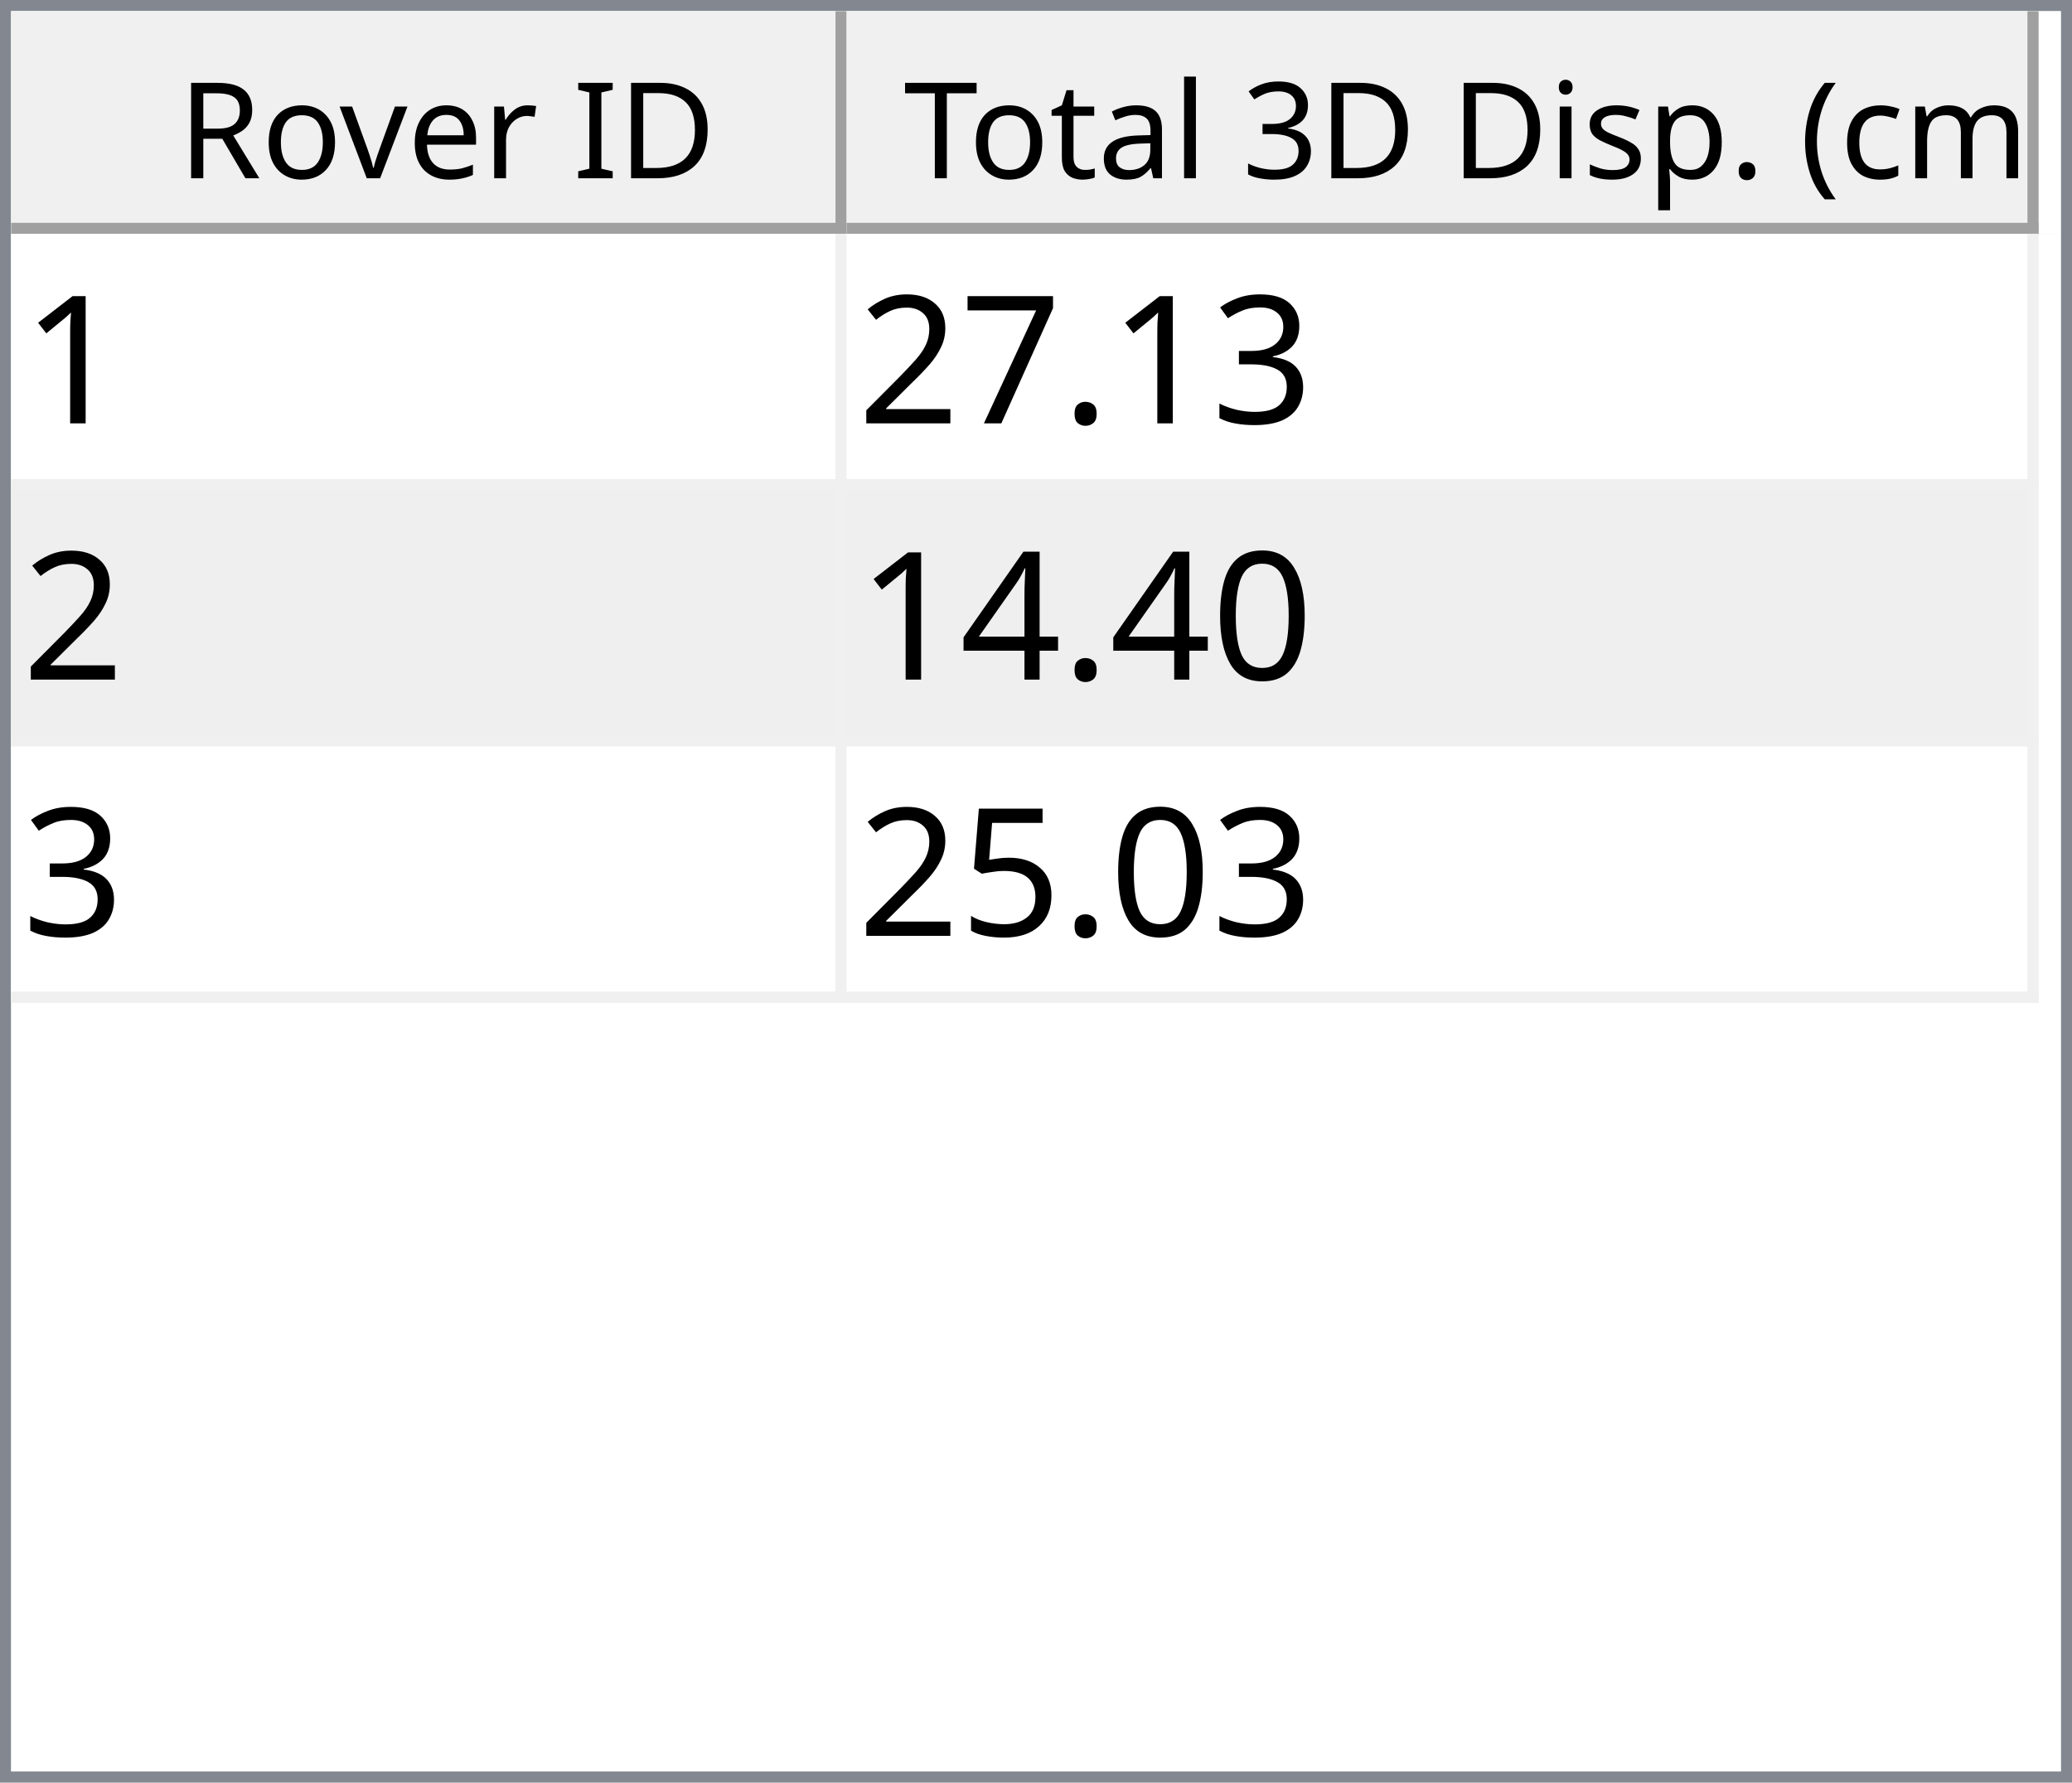
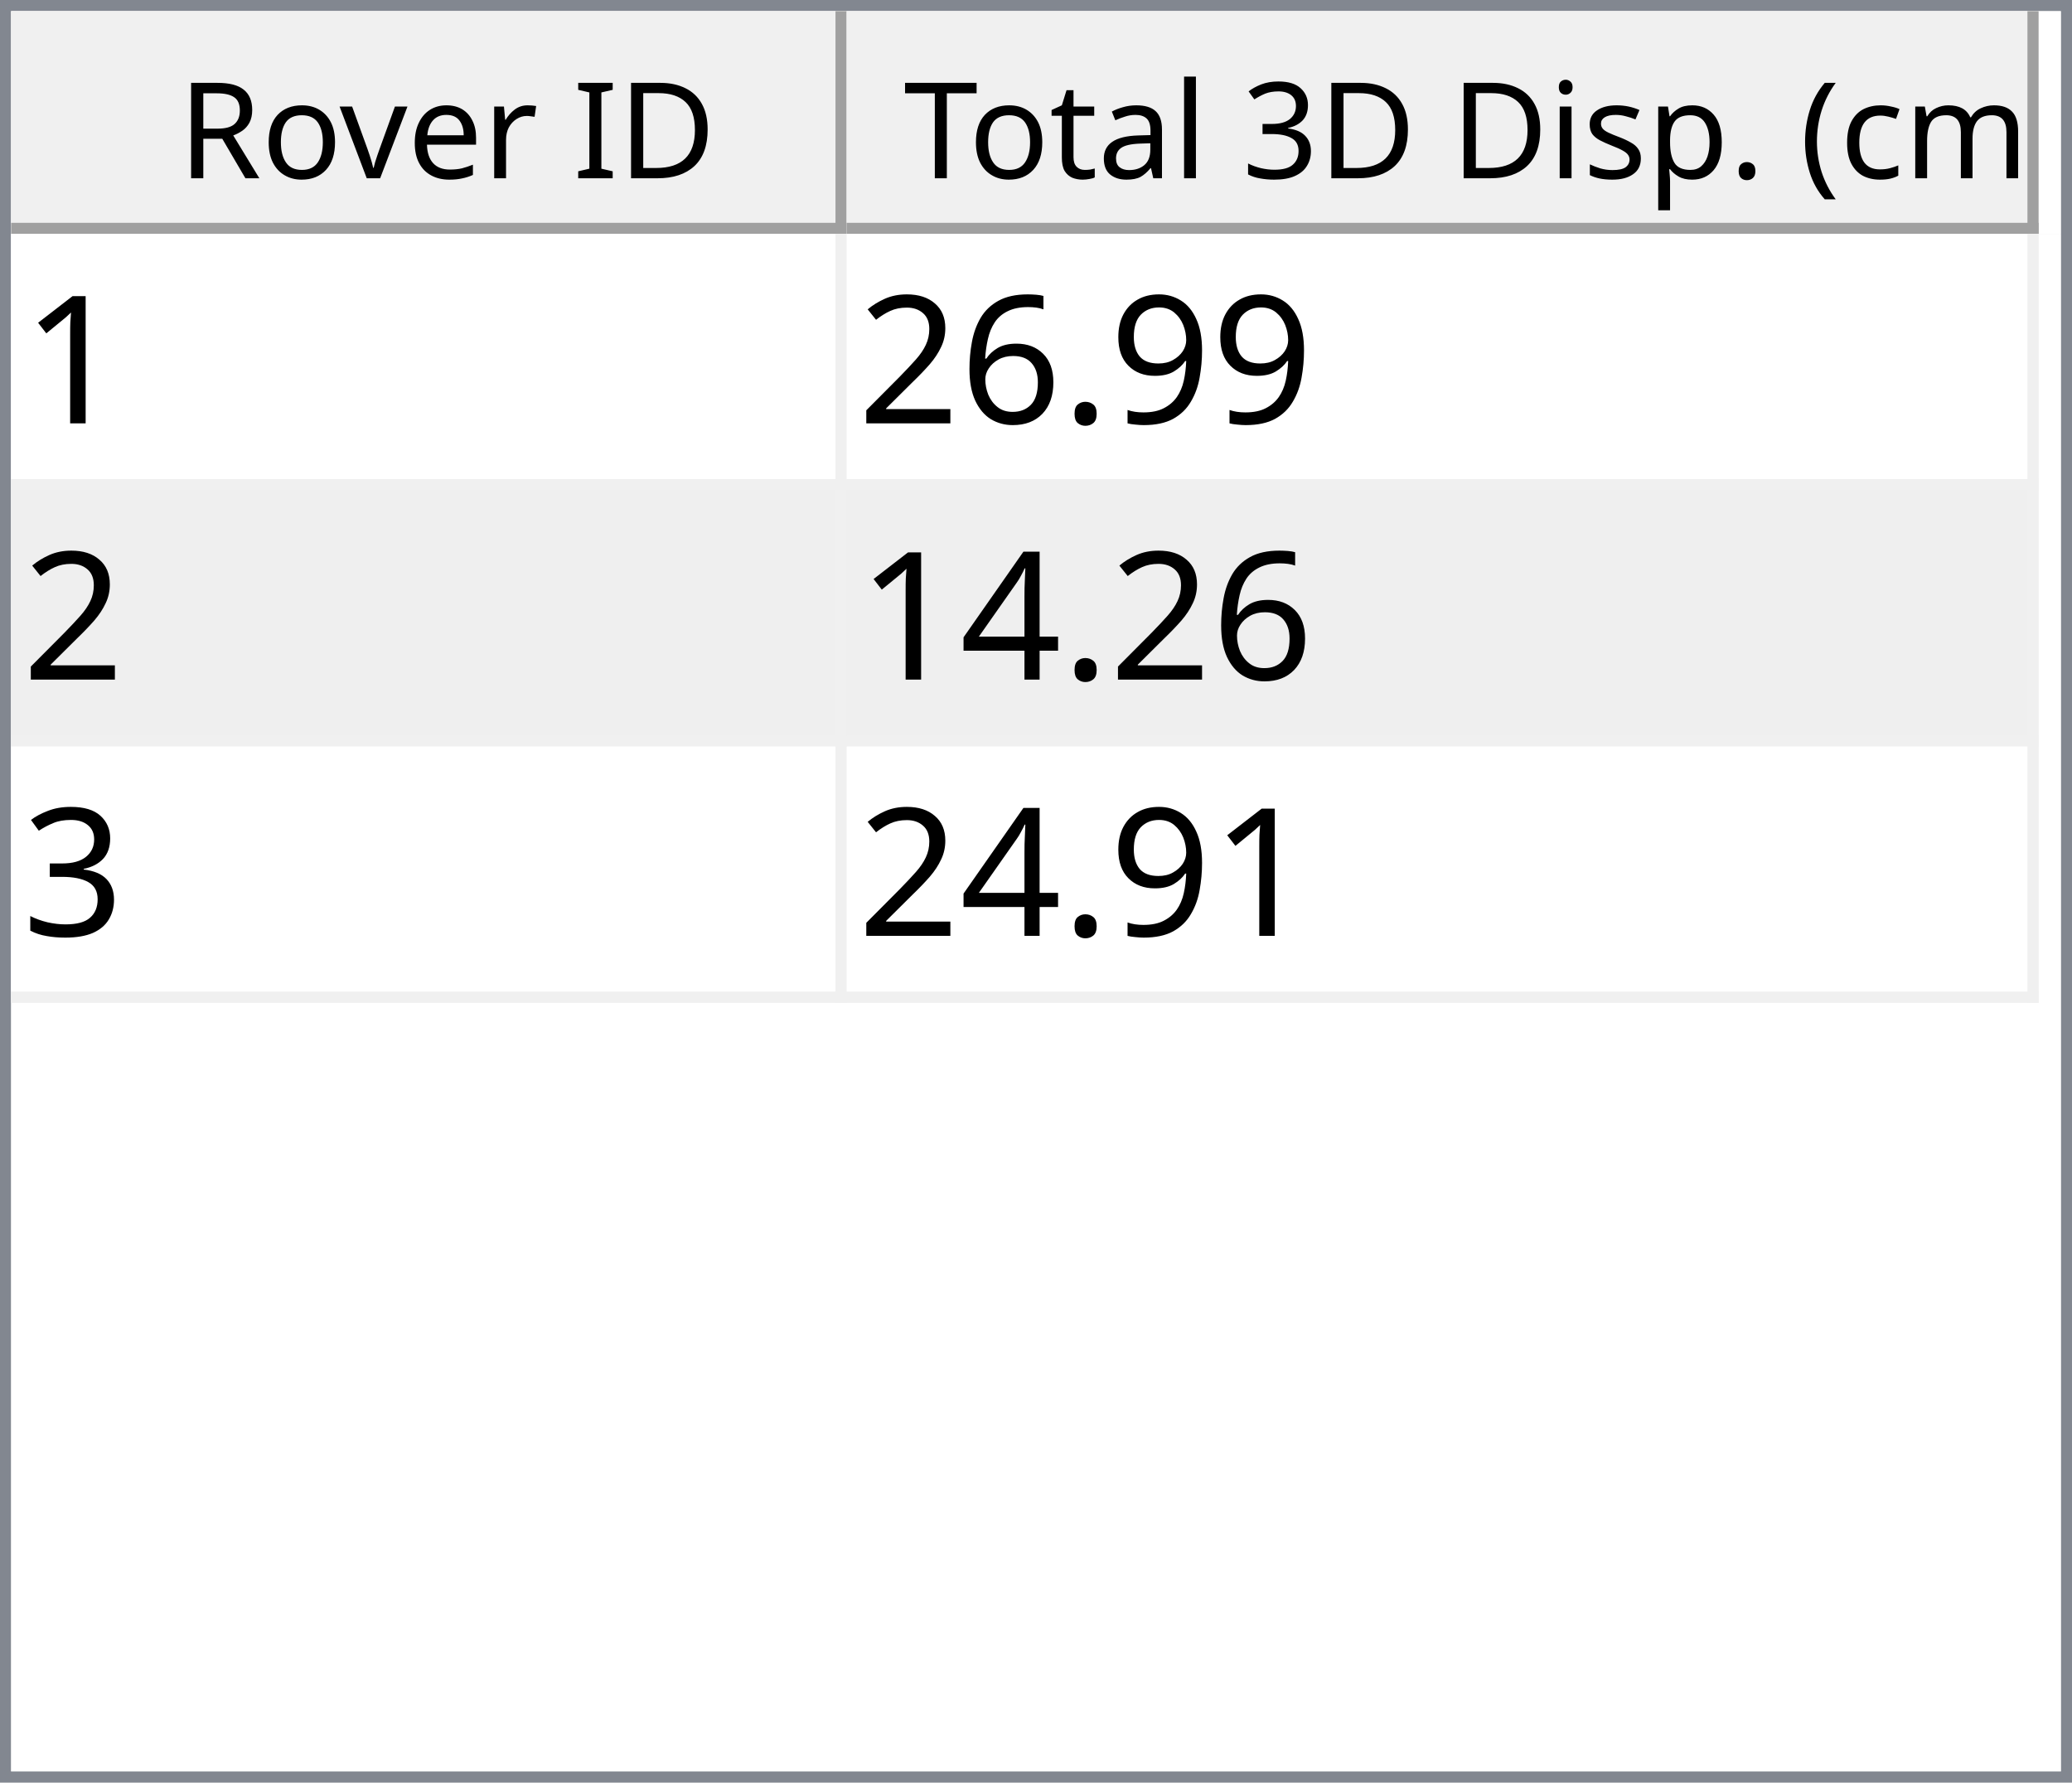
<svg xmlns="http://www.w3.org/2000/svg" style="fill-opacity:1; color-rendering:auto; color-interpolation:auto; text-rendering:auto; stroke:black; stroke-linecap:square; stroke-miterlimit:10; shape-rendering:auto; stroke-opacity:1; fill:black; stroke-dasharray:none; font-weight:normal; stroke-width:1; font-family:'Dialog'; font-style:normal; stroke-linejoin:miter; font-size:12px; stroke-dashoffset:0; image-rendering:auto;" width="186" height="160">
  <defs id="genericDefs" />
  <g>
    <defs id="defs1">
      <clipPath clipPathUnits="userSpaceOnUse" id="clipPath1">
        <path d="M0 0 L186 0 L186 160 L0 160 L0 0 Z" />
      </clipPath>
      <clipPath clipPathUnits="userSpaceOnUse" id="clipPath2">
        <path d="M0 0 L0 160 L186 160 L186 0 Z" />
      </clipPath>
      <clipPath clipPathUnits="userSpaceOnUse" id="clipPath3">
        <path d="M0 0 L0 20 L184 20 L184 0 Z" />
      </clipPath>
      <clipPath clipPathUnits="userSpaceOnUse" id="clipPath4">
        <path d="M0 0 L0 20 L75 20 L75 0 Z" />
      </clipPath>
      <clipPath clipPathUnits="userSpaceOnUse" id="clipPath5">
        <path d="M1 1 L1 19 L74 19 L74 1 Z" />
      </clipPath>
      <clipPath clipPathUnits="userSpaceOnUse" id="clipPath6">
        <path d="M0 0 L0 18 L73 18 L73 0 Z" />
      </clipPath>
      <clipPath clipPathUnits="userSpaceOnUse" id="clipPath7">
        <path d="M-0.5 -0.5 L-0.5 19.5 L74.5 19.5 L74.5 -0.5 Z" />
      </clipPath>
      <clipPath clipPathUnits="userSpaceOnUse" id="clipPath8">
        <path d="M0 0 L0 20 L107 20 L107 0 Z" />
      </clipPath>
      <clipPath clipPathUnits="userSpaceOnUse" id="clipPath9">
        <path d="M1 1 L1 19 L106 19 L106 1 Z" />
      </clipPath>
      <clipPath clipPathUnits="userSpaceOnUse" id="clipPath10">
        <path d="M0 0 L0 18 L105 18 L105 0 Z" />
      </clipPath>
      <clipPath clipPathUnits="userSpaceOnUse" id="clipPath11">
        <path d="M-0.5 -0.5 L-0.5 19.5 L106.5 19.5 L106.5 -0.5 Z" />
      </clipPath>
      <clipPath clipPathUnits="userSpaceOnUse" id="clipPath12">
        <path d="M0 0 L0 138 L184 138 L184 0 Z" />
      </clipPath>
      <clipPath clipPathUnits="userSpaceOnUse" id="clipPath13">
        <path d="M0 0 L0 69 L182 69 L182 0 Z" />
      </clipPath>
      <clipPath clipPathUnits="userSpaceOnUse" id="clipPath14">
        <path d="M-0.5 -0.5 L-0.5 68.5 L181.5 68.5 L181.5 -0.5 Z" />
      </clipPath>
      <clipPath clipPathUnits="userSpaceOnUse" id="clipPath15">
        <path d="M0 0 L0 22 L74 22 L74 0 Z" />
      </clipPath>
      <clipPath clipPathUnits="userSpaceOnUse" id="clipPath16">
        <path d="M0 0 L0 22 L106 22 L106 0 Z" />
      </clipPath>
      <font horiz-adv-x="64.551" id="font1">
        <font-face ascent="107.91" descent="25.098" units-per-em="100" style="font-style:normal; font-family:Segoe UI; font-weight:normal;" />
        <missing-glyph horiz-adv-x="64.551" d="M8.109 0 L8.109 68.266 L56.453 68.266 L56.453 0 L8.109 0 ZM15.328 7.234 L49.219 7.234 L49.219 61.031 L15.328 61.031 L15.328 7.234 Z" />
        <glyph unicode="D" horiz-adv-x="70.117" d="M9.188 0 L9.188 70.016 L28.516 70.016 Q65.531 70.016 65.531 35.891 Q65.531 19.672 55.25 9.836 Q44.969 0 27.734 0 L9.188 0 ZM17.391 62.594 L17.391 7.422 L27.828 7.422 Q41.609 7.422 49.273 14.797 Q56.938 22.172 56.938 35.688 Q56.938 62.594 28.328 62.594 L17.391 62.594 Z" />
        <glyph unicode="I" horiz-adv-x="26.611" d="M17.391 0 L9.188 0 L9.188 70.016 L17.391 70.016 L17.391 0 Z" />
        <glyph unicode=" " horiz-adv-x="27.393" d="" />
        <glyph unicode="r" horiz-adv-x="34.766" d="M34.188 41.891 Q32.078 43.5 28.125 43.5 Q23 43.5 19.555 38.672 Q16.109 33.844 16.109 25.484 L16.109 0 L8.109 0 L8.109 50 L16.109 50 L16.109 39.703 L16.312 39.703 Q18.016 44.969 21.531 47.922 Q25.047 50.875 29.391 50.875 Q32.516 50.875 34.188 50.203 L34.188 41.891 Z" />
        <glyph unicode="e" horiz-adv-x="52.295" d="M48.297 23 L12.984 23 Q13.188 14.656 17.484 10.109 Q21.781 5.562 29.297 5.562 Q37.75 5.562 44.828 11.141 L44.828 3.609 Q38.234 -1.172 27.391 -1.172 Q16.797 -1.172 10.742 5.641 Q4.688 12.453 4.688 24.812 Q4.688 36.469 11.305 43.82 Q17.922 51.172 27.734 51.172 Q37.547 51.172 42.922 44.828 Q48.297 38.484 48.297 27.203 L48.297 23 ZM40.094 29.781 Q40.047 36.719 36.75 40.578 Q33.453 44.438 27.594 44.438 Q21.922 44.438 17.969 40.383 Q14.016 36.328 13.094 29.781 L40.094 29.781 Z" />
        <glyph unicode="v" horiz-adv-x="47.9" d="M47.406 50 L27.484 0 L19.625 0 L0.688 50 L9.469 50 L22.172 13.672 Q23.578 9.672 23.922 6.688 L24.125 6.688 Q24.609 10.453 25.688 13.484 L38.969 50 L47.406 50 Z" />
        <glyph unicode="o" horiz-adv-x="58.594" d="M29 -1.172 Q17.922 -1.172 11.305 5.836 Q4.688 12.844 4.688 24.422 Q4.688 37.016 11.57 44.094 Q18.453 51.172 30.172 51.172 Q41.359 51.172 47.633 44.289 Q53.906 37.406 53.906 25.203 Q53.906 13.234 47.141 6.031 Q40.375 -1.172 29 -1.172 ZM29.594 44.438 Q21.875 44.438 17.383 39.188 Q12.891 33.938 12.891 24.703 Q12.891 15.828 17.43 10.695 Q21.969 5.562 29.594 5.562 Q37.359 5.562 41.531 10.594 Q45.703 15.625 45.703 24.906 Q45.703 34.281 41.531 39.359 Q37.359 44.438 29.594 44.438 Z" />
        <glyph unicode="R" horiz-adv-x="59.814" d="M59.375 0 L49.609 0 L37.891 19.625 Q36.281 22.359 34.766 24.289 Q33.25 26.219 31.664 27.438 Q30.078 28.656 28.25 29.219 Q26.422 29.781 24.125 29.781 L17.391 29.781 L17.391 0 L9.188 0 L9.188 70.016 L30.078 70.016 Q34.672 70.016 38.555 68.867 Q42.438 67.719 45.289 65.375 Q48.141 63.031 49.758 59.547 Q51.375 56.062 51.375 51.375 Q51.375 47.703 50.273 44.656 Q49.172 41.609 47.148 39.211 Q45.125 36.812 42.266 35.133 Q39.406 33.453 35.844 32.516 L35.844 32.328 Q37.594 31.547 38.891 30.547 Q40.188 29.547 41.359 28.18 Q42.531 26.812 43.68 25.078 Q44.828 23.344 46.234 21.047 L59.375 0 ZM17.391 62.594 L17.391 37.203 L28.516 37.203 Q31.594 37.203 34.203 38.133 Q36.812 39.062 38.719 40.797 Q40.625 42.531 41.703 45.047 Q42.781 47.562 42.781 50.688 Q42.781 56.297 39.141 59.445 Q35.5 62.594 28.609 62.594 L17.391 62.594 Z" />
        <glyph unicode=")" horiz-adv-x="30.176" d="M8.297 -15.922 L1.172 -15.922 Q16.406 2.344 16.406 26.812 Q16.406 51.469 1.078 70.016 L8.297 70.016 Q23.531 52.156 23.531 26.703 Q23.531 1.375 8.297 -15.922 Z" />
        <glyph unicode="m" horiz-adv-x="86.133" d="M79.109 0 L71.094 0 L71.094 28.719 Q71.094 37.016 68.531 40.727 Q65.969 44.438 59.906 44.438 Q54.781 44.438 51.195 39.75 Q47.609 35.062 47.609 28.516 L47.609 0 L39.594 0 L39.594 29.688 Q39.594 44.438 28.219 44.438 Q22.953 44.438 19.531 40.016 Q16.109 35.594 16.109 28.516 L16.109 0 L8.109 0 L8.109 50 L16.109 50 L16.109 42.094 L16.312 42.094 Q21.625 51.172 31.844 51.172 Q36.969 51.172 40.773 48.312 Q44.578 45.453 46 40.828 Q51.562 51.172 62.594 51.172 Q79.109 51.172 79.109 30.812 L79.109 0 Z" />
        <glyph unicode="c" horiz-adv-x="46.191" d="M42.188 2.297 Q36.422 -1.172 28.516 -1.172 Q17.828 -1.172 11.258 5.789 Q4.688 12.75 4.688 23.828 Q4.688 36.188 11.766 43.68 Q18.844 51.172 30.672 51.172 Q37.25 51.172 42.281 48.734 L42.281 40.531 Q36.719 44.438 30.375 44.438 Q22.703 44.438 17.797 38.945 Q12.891 33.453 12.891 24.516 Q12.891 15.719 17.508 10.641 Q22.125 5.562 29.891 5.562 Q36.422 5.562 42.188 9.906 L42.188 2.297 Z" />
        <glyph unicode="(" horiz-adv-x="30.176" d="M29.109 -15.922 L21.969 -15.922 Q6.844 1.375 6.844 26.703 Q6.844 52.156 21.969 70.016 L29.203 70.016 Q13.875 51.469 13.875 26.812 Q13.875 2.344 29.109 -15.922 Z" />
        <glyph unicode="." horiz-adv-x="21.68" d="M10.891 -1.078 Q8.641 -1.078 7.055 0.539 Q5.469 2.156 5.469 4.391 Q5.469 6.641 7.055 8.273 Q8.641 9.906 10.891 9.906 Q13.188 9.906 14.797 8.273 Q16.406 6.641 16.406 4.391 Q16.406 2.156 14.797 0.539 Q13.188 -1.078 10.891 -1.078 Z" />
        <glyph unicode="p" horiz-adv-x="58.789" d="M16.312 7.234 L16.109 7.234 L16.109 -23 L8.109 -23 L8.109 50 L16.109 50 L16.109 41.219 L16.312 41.219 Q22.219 51.172 33.594 51.172 Q43.266 51.172 48.688 44.461 Q54.109 37.75 54.109 26.469 Q54.109 13.922 48 6.375 Q41.891 -1.172 31.297 -1.172 Q21.578 -1.172 16.312 7.234 ZM16.109 27.391 L16.109 20.406 Q16.109 14.203 20.141 9.883 Q24.172 5.562 30.375 5.562 Q37.641 5.562 41.773 11.133 Q45.906 16.703 45.906 26.609 Q45.906 34.969 42.047 39.703 Q38.188 44.438 31.594 44.438 Q24.609 44.438 20.359 39.578 Q16.109 34.719 16.109 27.391 Z" />
        <glyph unicode="s" horiz-adv-x="42.432" d="M5.078 1.812 L5.078 10.406 Q11.625 5.562 19.484 5.562 Q30.031 5.562 30.031 12.594 Q30.031 14.594 29.125 15.992 Q28.219 17.391 26.68 18.461 Q25.141 19.531 23.07 20.383 Q21 21.234 18.609 22.172 Q15.281 23.484 12.766 24.828 Q10.25 26.172 8.57 27.859 Q6.891 29.547 6.031 31.695 Q5.172 33.844 5.172 36.719 Q5.172 40.234 6.789 42.945 Q8.406 45.656 11.086 47.484 Q13.766 49.312 17.211 50.242 Q20.656 51.172 24.312 51.172 Q30.812 51.172 35.938 48.922 L35.938 40.828 Q30.422 44.438 23.25 44.438 Q21 44.438 19.195 43.922 Q17.391 43.406 16.094 42.477 Q14.797 41.547 14.086 40.258 Q13.375 38.969 13.375 37.406 Q13.375 35.453 14.086 34.133 Q14.797 32.812 16.164 31.789 Q17.531 30.766 19.484 29.938 Q21.438 29.109 23.922 28.125 Q27.25 26.859 29.883 25.516 Q32.516 24.172 34.375 22.484 Q36.234 20.797 37.234 18.602 Q38.234 16.406 38.234 13.375 Q38.234 9.672 36.602 6.938 Q34.969 4.203 32.234 2.398 Q29.5 0.594 25.93 -0.289 Q22.359 -1.172 18.453 -1.172 Q10.75 -1.172 5.078 1.812 Z" />
        <glyph unicode="i" horiz-adv-x="24.219" d="M12.203 62.703 Q10.062 62.703 8.547 64.164 Q7.031 65.625 7.031 67.875 Q7.031 70.125 8.547 71.609 Q10.062 73.094 12.203 73.094 Q14.406 73.094 15.945 71.609 Q17.484 70.125 17.484 67.875 Q17.484 65.719 15.945 64.211 Q14.406 62.703 12.203 62.703 ZM16.109 0 L8.109 0 L8.109 50 L16.109 50 L16.109 0 Z" />
        <glyph unicode="3" horiz-adv-x="53.906" d="M46.531 19.828 Q46.531 15.094 44.75 11.211 Q42.969 7.328 39.719 4.57 Q36.469 1.812 31.93 0.297 Q27.391 -1.219 21.922 -1.219 Q11.922 -1.219 6 2.594 L6 11.188 Q13.094 5.609 22.219 5.609 Q25.875 5.609 28.828 6.539 Q31.781 7.469 33.906 9.227 Q36.031 10.984 37.18 13.477 Q38.328 15.969 38.328 19.094 Q38.328 32.812 18.797 32.812 L12.984 32.812 L12.984 39.594 L18.5 39.594 Q35.797 39.594 35.797 52.484 Q35.797 64.406 22.609 64.406 Q15.188 64.406 8.688 59.422 L8.688 67.188 Q15.375 71.188 24.609 71.188 Q29 71.188 32.57 69.969 Q36.141 68.75 38.68 66.555 Q41.219 64.359 42.609 61.281 Q44 58.203 44 54.5 Q44 40.672 30.031 36.719 L30.031 36.531 Q33.594 36.141 36.625 34.797 Q39.656 33.453 41.852 31.305 Q44.047 29.156 45.289 26.25 Q46.531 23.344 46.531 19.828 Z" />
        <glyph unicode="l" horiz-adv-x="24.219" d="M16.109 0 L8.109 0 L8.109 74.031 L16.109 74.031 L16.109 0 Z" />
        <glyph unicode="a" horiz-adv-x="50.879" d="M43.891 0 L35.891 0 L35.891 7.812 L35.688 7.812 Q30.469 -1.172 20.312 -1.172 Q12.844 -1.172 8.617 2.781 Q4.391 6.734 4.391 13.281 Q4.391 27.297 20.906 29.594 L35.891 31.688 Q35.891 44.438 25.594 44.438 Q16.547 44.438 9.281 38.281 L9.281 46.484 Q16.656 51.172 26.266 51.172 Q43.891 51.172 43.891 32.516 L43.891 0 ZM35.891 25.297 L23.828 23.641 Q18.266 22.859 15.43 20.875 Q12.594 18.891 12.594 13.875 Q12.594 10.203 15.211 7.883 Q17.828 5.562 22.172 5.562 Q28.125 5.562 32.008 9.742 Q35.891 13.922 35.891 20.312 L35.891 25.297 Z" />
        <glyph unicode="t" horiz-adv-x="33.887" d="M31.297 0.484 Q28.469 -1.078 23.828 -1.078 Q10.688 -1.078 10.688 13.578 L10.688 43.172 L2.094 43.172 L2.094 50 L10.688 50 L10.688 62.203 L18.703 64.797 L18.703 50 L31.297 50 L31.297 43.172 L18.703 43.172 L18.703 14.984 Q18.703 9.969 20.414 7.82 Q22.125 5.672 26.078 5.672 Q29.109 5.672 31.297 7.328 L31.297 0.484 Z" />
        <glyph unicode="T" horiz-adv-x="52.393" d="M50.594 62.594 L30.375 62.594 L30.375 0 L22.172 0 L22.172 62.594 L2 62.594 L2 70.016 L50.594 70.016 L50.594 62.594 Z" />
      </font>
      <font horiz-adv-x="75.0" id="font2">
        <font-face ascent="100.537" descent="21.973" units-per-em="100" style="font-style:normal; font-family:sans-serif; font-weight:normal;" />
        <missing-glyph horiz-adv-x="75.0" d="M12.5 0 L12.5 62.5 L62.5 62.5 L62.5 0 L12.5 0 ZM14.062 1.562 L60.938 1.562 L60.938 60.938 L14.062 60.938 L14.062 1.562 Z" />
        <glyph unicode="1" horiz-adv-x="55.615" d="M37.25 0 L28.469 0 L28.469 56 Q25.297 52.984 20.141 49.953 Q14.984 46.922 10.891 45.406 L10.891 53.906 Q18.266 57.375 23.781 62.305 Q29.297 67.234 31.594 71.875 L37.25 71.875 L37.25 0 Z" />
+         <glyph unicode="9" horiz-adv-x="55.615" d="M5.469 16.547 L13.922 17.328 Q14.984 11.375 18.016 8.688 Q21.047 6 25.781 6 Q29.828 6 32.883 7.859 Q35.938 9.719 37.891 12.82 Q39.844 15.922 41.164 21.195 Q42.484 26.469 42.484 31.938 Q42.484 32.516 42.438 33.688 Q39.797 29.5 35.234 26.883 Q30.672 24.266 25.344 24.266 Q16.453 24.266 10.305 30.711 Q4.156 37.156 4.156 47.703 Q4.156 58.594 10.578 65.234 Q17 71.875 26.656 71.875 Q33.641 71.875 39.43 68.117 Q45.219 64.359 48.219 57.398 Q51.219 50.438 51.219 37.25 Q51.219 23.531 48.242 15.406 Q45.266 7.281 39.383 3.031 Q33.5 -1.219 25.594 -1.219 Q17.188 -1.219 11.867 3.445 Q6.547 8.109 5.469 16.547 ZM41.453 48.141 Q41.453 55.719 37.43 60.156 Q33.406 64.594 27.734 64.594 Q21.875 64.594 17.531 59.812 Q13.188 55.031 13.188 47.406 Q13.188 40.578 17.312 36.305 Q21.438 32.031 27.484 32.031 Q33.594 32.031 37.523 36.305 Q41.453 40.578 41.453 48.141 Z" />
+         <glyph unicode="." horiz-adv-x="27.783" d="M9.078 0 L9.078 10.016 L19.094 10.016 L19.094 0 L9.078 0 Z" />
+         <glyph unicode="6" horiz-adv-x="55.615" d="M49.75 54.047 L41.016 53.375 Q39.844 58.547 37.703 60.891 Q34.125 64.656 28.906 64.656 Q24.703 64.656 21.531 62.312 Q17.391 59.281 14.992 53.469 Q12.594 47.656 12.5 36.922 Q15.672 41.75 20.266 44.094 Q24.859 46.438 29.891 46.438 Q38.672 46.438 44.852 39.969 Q51.031 33.5 51.031 23.25 Q51.031 16.5 48.125 10.719 Q45.219 4.938 40.141 1.859 Q35.062 -1.219 28.609 -1.219 Q17.625 -1.219 10.695 6.859 Q3.766 14.938 3.766 33.5 Q3.766 54.25 11.422 63.672 Q18.109 71.875 29.438 71.875 Q37.891 71.875 43.289 67.141 Q48.688 62.406 49.75 54.047 ZM13.875 23.188 Q13.875 18.656 15.797 14.508 Q17.719 10.359 21.188 8.18 Q24.656 6 28.469 6 Q34.031 6 38.039 10.492 Q42.047 14.984 42.047 22.703 Q42.047 30.125 38.086 34.398 Q34.125 38.672 28.125 38.672 Q22.172 38.672 18.023 34.398 Q13.875 30.125 13.875 23.188 Z" />
+         <glyph unicode="2" horiz-adv-x="55.615" d="M50.344 8.453 L50.344 0 L3.031 0 Q2.938 3.172 4.047 6.109 Q5.859 10.938 9.836 15.625 Q13.812 20.312 21.344 26.469 Q33.016 36.031 37.117 41.625 Q41.219 47.219 41.219 52.203 Q41.219 57.422 37.477 61.008 Q33.734 64.594 27.734 64.594 Q21.391 64.594 17.578 60.789 Q13.766 56.984 13.719 50.25 L4.688 51.172 Q5.609 61.281 11.664 66.578 Q17.719 71.875 27.938 71.875 Q38.234 71.875 44.242 66.164 Q50.25 60.453 50.25 52 Q50.25 47.703 48.492 43.555 Q46.734 39.406 42.656 34.812 Q38.578 30.219 29.109 22.219 Q21.188 15.578 18.945 13.211 Q16.703 10.844 15.234 8.453 L50.344 8.453 Z" />
+         <glyph unicode="4" horiz-adv-x="55.615" d="M32.328 0 L32.328 17.141 L1.266 17.141 L1.266 25.203 L33.938 71.578 L41.109 71.578 L41.109 25.203 L50.781 25.203 L50.781 17.141 L41.109 17.141 L41.109 0 L32.328 0 ZM32.328 25.203 L32.328 57.469 L9.906 25.203 L32.328 25.203 Z" />
        <glyph unicode="3" horiz-adv-x="55.615" d="M4.203 18.891 L12.984 20.062 Q14.5 12.594 18.141 9.297 Q21.781 6 27 6 Q33.203 6 37.477 10.297 Q41.75 14.594 41.75 20.953 Q41.75 27 37.797 30.93 Q33.844 34.859 27.734 34.859 Q25.25 34.859 21.531 33.891 L22.516 41.609 Q23.391 41.5 23.922 41.5 Q29.547 41.5 34.039 44.43 Q38.531 47.359 38.531 53.469 Q38.531 58.297 35.258 61.477 Q31.984 64.656 26.812 64.656 Q21.688 64.656 18.266 61.43 Q14.844 58.203 13.875 51.766 L5.078 53.328 Q6.688 62.156 12.398 67.016 Q18.109 71.875 26.609 71.875 Q32.469 71.875 37.398 69.359 Q42.328 66.844 44.945 62.5 Q47.562 58.156 47.562 53.266 Q47.562 48.641 45.07 44.828 Q42.578 41.016 37.703 38.766 Q44.047 37.312 47.562 32.695 Q51.078 28.078 51.078 21.141 Q51.078 11.766 44.242 5.25 Q37.406 -1.266 26.953 -1.266 Q17.531 -1.266 11.305 4.352 Q5.078 9.969 4.203 18.891 Z" />
-         <glyph unicode="." horiz-adv-x="27.783" d="M9.078 0 L9.078 10.016 L19.094 10.016 L19.094 0 L9.078 0 Z" />
-         <glyph unicode="7" horiz-adv-x="55.615" d="M4.734 62.203 L4.734 70.656 L51.078 70.656 L51.078 63.812 Q44.234 56.547 37.523 44.484 Q30.812 32.422 27.156 19.672 Q24.516 10.688 23.781 0 L14.75 0 Q14.891 8.453 18.062 20.414 Q21.234 32.375 27.172 43.484 Q33.109 54.594 39.797 62.203 L4.734 62.203 Z" />
-         <glyph unicode="2" horiz-adv-x="55.615" d="M50.344 8.453 L50.344 0 L3.031 0 Q2.938 3.172 4.047 6.109 Q5.859 10.938 9.836 15.625 Q13.812 20.312 21.344 26.469 Q33.016 36.031 37.117 41.625 Q41.219 47.219 41.219 52.203 Q41.219 57.422 37.477 61.008 Q33.734 64.594 27.734 64.594 Q21.391 64.594 17.578 60.789 Q13.766 56.984 13.719 50.25 L4.688 51.172 Q5.609 61.281 11.664 66.578 Q17.719 71.875 27.938 71.875 Q38.234 71.875 44.242 66.164 Q50.25 60.453 50.25 52 Q50.25 47.703 48.492 43.555 Q46.734 39.406 42.656 34.812 Q38.578 30.219 29.109 22.219 Q21.188 15.578 18.945 13.211 Q16.703 10.844 15.234 8.453 L50.344 8.453 Z" />
-         <glyph unicode="0" horiz-adv-x="55.615" d="M4.156 35.297 Q4.156 48 6.766 55.742 Q9.375 63.484 14.523 67.68 Q19.672 71.875 27.484 71.875 Q33.25 71.875 37.594 69.555 Q41.938 67.234 44.773 62.867 Q47.609 58.5 49.219 52.227 Q50.828 45.953 50.828 35.297 Q50.828 22.703 48.242 14.969 Q45.656 7.234 40.508 3.008 Q35.359 -1.219 27.484 -1.219 Q17.141 -1.219 11.234 6.203 Q4.156 15.141 4.156 35.297 ZM13.188 35.297 Q13.188 17.672 17.312 11.836 Q21.438 6 27.484 6 Q33.547 6 37.672 11.859 Q41.797 17.719 41.797 35.297 Q41.797 52.984 37.672 58.789 Q33.547 64.594 27.391 64.594 Q21.344 64.594 17.719 59.469 Q13.188 52.938 13.188 35.297 Z" />
-         <glyph unicode="4" horiz-adv-x="55.615" d="M32.328 0 L32.328 17.141 L1.266 17.141 L1.266 25.203 L33.938 71.578 L41.109 71.578 L41.109 25.203 L50.781 25.203 L50.781 17.141 L41.109 17.141 L41.109 0 L32.328 0 ZM32.328 25.203 L32.328 57.469 L9.906 25.203 L32.328 25.203 Z" />
-         <glyph unicode="5" horiz-adv-x="55.615" d="M4.156 18.75 L13.375 19.531 Q14.406 12.797 18.141 9.398 Q21.875 6 27.156 6 Q33.5 6 37.891 10.789 Q42.281 15.578 42.281 23.484 Q42.281 31 38.062 35.352 Q33.844 39.703 27 39.703 Q22.75 39.703 19.336 37.773 Q15.922 35.844 13.969 32.766 L5.719 33.844 L12.641 70.609 L48.25 70.609 L48.25 62.203 L19.672 62.203 L15.828 42.969 Q22.266 47.469 29.344 47.469 Q38.719 47.469 45.164 40.969 Q51.609 34.469 51.609 24.266 Q51.609 14.547 45.953 7.469 Q39.062 -1.219 27.156 -1.219 Q17.391 -1.219 11.211 4.25 Q5.031 9.719 4.156 18.75 Z" />
      </font>
    </defs>
    <g style="fill:white; stroke:white;">
      <rect x="0" y="0" width="186" style="clip-path:url(#clipPath1); stroke:none;" height="160" />
    </g>
    <g style="fill:white; text-rendering:optimizeSpeed; color-rendering:optimizeSpeed; image-rendering:optimizeSpeed; shape-rendering:crispEdges; stroke:white; color-interpolation:sRGB;">
      <rect x="0" width="186" height="160" y="0" style="stroke:none;" />
      <path style="stroke:none;" d="M0 160 L186 160 L186 0 L0 0 Z" />
    </g>
    <g style="fill:rgb(240,240,240); font-family:'Segoe UI'; stroke:rgb(240,240,240);">
      <rect x="0" y="0" width="186" style="clip-path:url(#clipPath2); stroke:none;" height="160" />
    </g>
    <g style="fill:rgb(130,135,144); font-family:'Segoe UI'; stroke:rgb(130,135,144);">
      <path d="M0 0 L186 0 L186 160 L0 160 L0 0 ZM1 1 L185 1 L185 159 L1 159 L1 1 Z" style="fill-rule:evenodd; clip-path:url(#clipPath2); stroke:none;" />
    </g>
    <g style="fill:white; font-family:'Segoe UI'; stroke:white;" transform="translate(1,1)">
      <rect x="0" y="0" width="184" style="clip-path:url(#clipPath3); stroke:none;" height="20" />
    </g>
    <g style="fill:rgb(240,240,240); font-family:'Segoe UI'; stroke:rgb(240,240,240);" transform="translate(1,1)">
      <rect x="0" y="0" width="75" style="clip-path:url(#clipPath4); stroke:none;" height="20" />
    </g>
    <g style="font-family:'Segoe UI';" transform="translate(2,2)">
      <text x="14" xml:space="preserve" y="14" style="clip-path:url(#clipPath6); stroke:none;">Rover ID</text>
    </g>
    <g style="fill:rgb(160,160,160); font-family:'Segoe UI'; stroke:rgb(160,160,160); stroke-linejoin:bevel;" transform="translate(1.5,1.5)">
      <line x1="74" x2="74" y1="0" style="fill:none; clip-path:url(#clipPath7);" y2="19" />
    </g>
    <g style="fill:rgb(160,160,160); font-family:'Segoe UI'; stroke:rgb(160,160,160); stroke-linejoin:bevel;" transform="matrix(1,0,0,1,1,1) translate(0.5,0.5)">
      <line x1="0" x2="74" y1="19" style="fill:none; clip-path:url(#clipPath7);" y2="19" />
    </g>
    <g style="fill:rgb(240,240,240); font-family:'Segoe UI'; stroke:rgb(240,240,240);" transform="translate(76,1)">
      <rect x="0" y="0" width="107" style="clip-path:url(#clipPath8); stroke:none;" height="20" />
    </g>
    <g style="font-family:'Segoe UI';" transform="translate(77,2)">
      <text x="1" xml:space="preserve" y="14" style="clip-path:url(#clipPath10); stroke:none;"> Total 3D Disp. (cm)</text>
    </g>
    <g style="fill:rgb(160,160,160); font-family:'Segoe UI'; stroke:rgb(160,160,160); stroke-linejoin:bevel;" transform="translate(76.5,1.5)">
      <line x1="106" x2="106" y1="0" style="fill:none; clip-path:url(#clipPath11);" y2="19" />
    </g>
    <g style="fill:rgb(160,160,160); font-family:'Segoe UI'; stroke:rgb(160,160,160); stroke-linejoin:bevel;" transform="matrix(1,0,0,1,76,1) translate(0.5,0.5)">
      <line x1="0" x2="106" y1="19" style="fill:none; clip-path:url(#clipPath11);" y2="19" />
    </g>
    <g style="fill:white; font-family:'Segoe UI'; stroke:white;" transform="translate(1,21)">
      <rect x="0" y="0" width="184" style="clip-path:url(#clipPath12); stroke:none;" height="138" />
    </g>
    <g style="fill:rgb(240,240,240); font-size:16px; font-family:sans-serif; stroke:rgb(240,240,240);" transform="translate(1,21)">
      <rect x="0" y="0" width="182" style="clip-path:url(#clipPath13); stroke:none;" height="69" />
      <line transform="translate(0.5,0.5)" x1="0" x2="181" y1="22" style="clip-path:url(#clipPath14); fill:none; stroke-linejoin:bevel;" y2="22" />
    </g>
    <g transform="matrix(1,0,0,1,1,21) translate(0.5,0.5)" style="fill:rgb(240,240,240); font-size:16px; font-family:sans-serif; stroke:rgb(240,240,240); stroke-linejoin:bevel;">
      <line x1="0" x2="181" y1="45" style="fill:none; clip-path:url(#clipPath14);" y2="45" />
    </g>
    <g transform="matrix(1,0,0,1,1,21) translate(0.5,0.5)" style="fill:rgb(240,240,240); font-size:16px; font-family:sans-serif; stroke:rgb(240,240,240); stroke-linejoin:bevel;">
      <line x1="0" x2="181" y1="68" style="fill:none; clip-path:url(#clipPath14);" y2="68" />
    </g>
    <g transform="matrix(1,0,0,1,1,21) translate(0.5,0.5)" style="fill:rgb(240,240,240); font-size:16px; font-family:sans-serif; stroke:rgb(240,240,240); stroke-linejoin:bevel;">
      <line x1="74" x2="74" y1="0" style="fill:none; clip-path:url(#clipPath14);" y2="68" />
    </g>
    <g transform="matrix(1,0,0,1,1,21) translate(0.5,0.5)" style="fill:rgb(240,240,240); font-size:16px; font-family:sans-serif; stroke:rgb(240,240,240); stroke-linejoin:bevel;">
      <line x1="181" x2="181" y1="0" style="fill:none; clip-path:url(#clipPath14);" y2="68" />
    </g>
    <g style="fill:white; font-size:16px; font-family:sans-serif; stroke:white;" transform="matrix(1,0,0,1,1,21)">
      <rect x="0" y="0" width="74" style="clip-path:url(#clipPath15); stroke:none;" height="22" />
      <text x="1" y="17" style="fill:black; clip-path:url(#clipPath15); stroke:none;" xml:space="preserve">1</text>
    </g>
    <g style="fill:white; font-size:16px; font-family:sans-serif; stroke:white;" transform="matrix(1,0,0,1,1,21) translate(75,0)">
      <rect x="0" y="0" width="106" style="clip-path:url(#clipPath16); stroke:none;" height="22" />
-       <text x="1" y="17" style="fill:black; clip-path:url(#clipPath16); stroke:none;" xml:space="preserve">27.13</text>
+       <text x="1" y="17" style="fill:black; clip-path:url(#clipPath16); stroke:none;" xml:space="preserve">26.99</text>
    </g>
    <g style="fill:rgb(239,239,239); font-size:16px; font-family:sans-serif; stroke:rgb(239,239,239);" transform="matrix(1,0,0,1,1,21) translate(0,23)">
      <rect x="0" y="0" width="74" style="clip-path:url(#clipPath15); stroke:none;" height="22" />
      <text x="1" y="17" style="fill:black; clip-path:url(#clipPath15); stroke:none;" xml:space="preserve">2</text>
    </g>
    <g style="fill:rgb(239,239,239); font-size:16px; font-family:sans-serif; stroke:rgb(239,239,239);" transform="matrix(1,0,0,1,1,21) translate(75,23)">
      <rect x="0" y="0" width="106" style="clip-path:url(#clipPath16); stroke:none;" height="22" />
-       <text x="1" y="17" style="fill:black; clip-path:url(#clipPath16); stroke:none;" xml:space="preserve">14.40</text>
+       <text x="1" y="17" style="fill:black; clip-path:url(#clipPath16); stroke:none;" xml:space="preserve">14.26</text>
    </g>
    <g style="fill:white; font-size:16px; font-family:sans-serif; stroke:white;" transform="matrix(1,0,0,1,1,21) translate(0,46)">
      <rect x="0" y="0" width="74" style="clip-path:url(#clipPath15); stroke:none;" height="22" />
      <text x="1" y="17" style="fill:black; clip-path:url(#clipPath15); stroke:none;" xml:space="preserve">3</text>
    </g>
    <g style="fill:white; font-size:16px; font-family:sans-serif; stroke:white;" transform="matrix(1,0,0,1,1,21) translate(75,46)">
      <rect x="0" y="0" width="106" style="clip-path:url(#clipPath16); stroke:none;" height="22" />
-       <text x="1" y="17" style="fill:black; clip-path:url(#clipPath16); stroke:none;" xml:space="preserve">25.03</text>
+       <text x="1" y="17" style="fill:black; clip-path:url(#clipPath16); stroke:none;" xml:space="preserve">24.91</text>
    </g>
  </g>
</svg>
